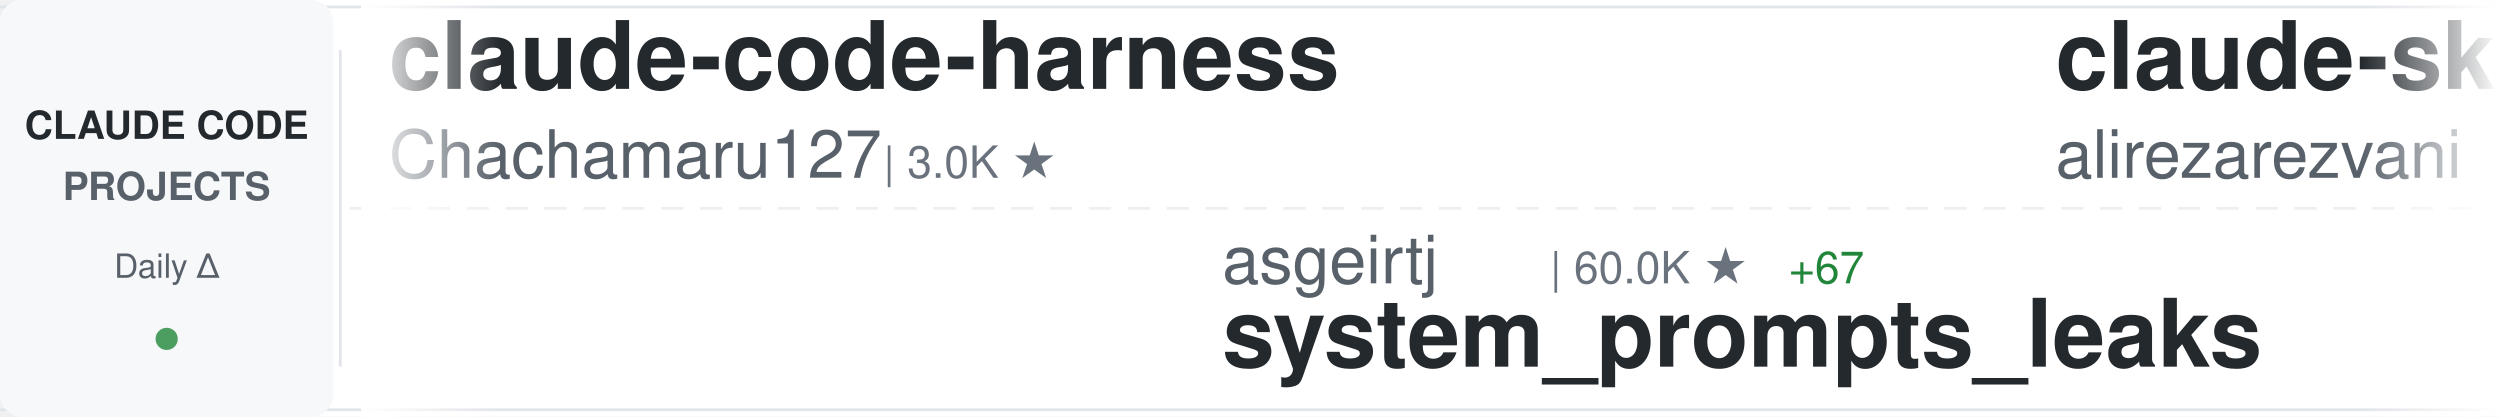
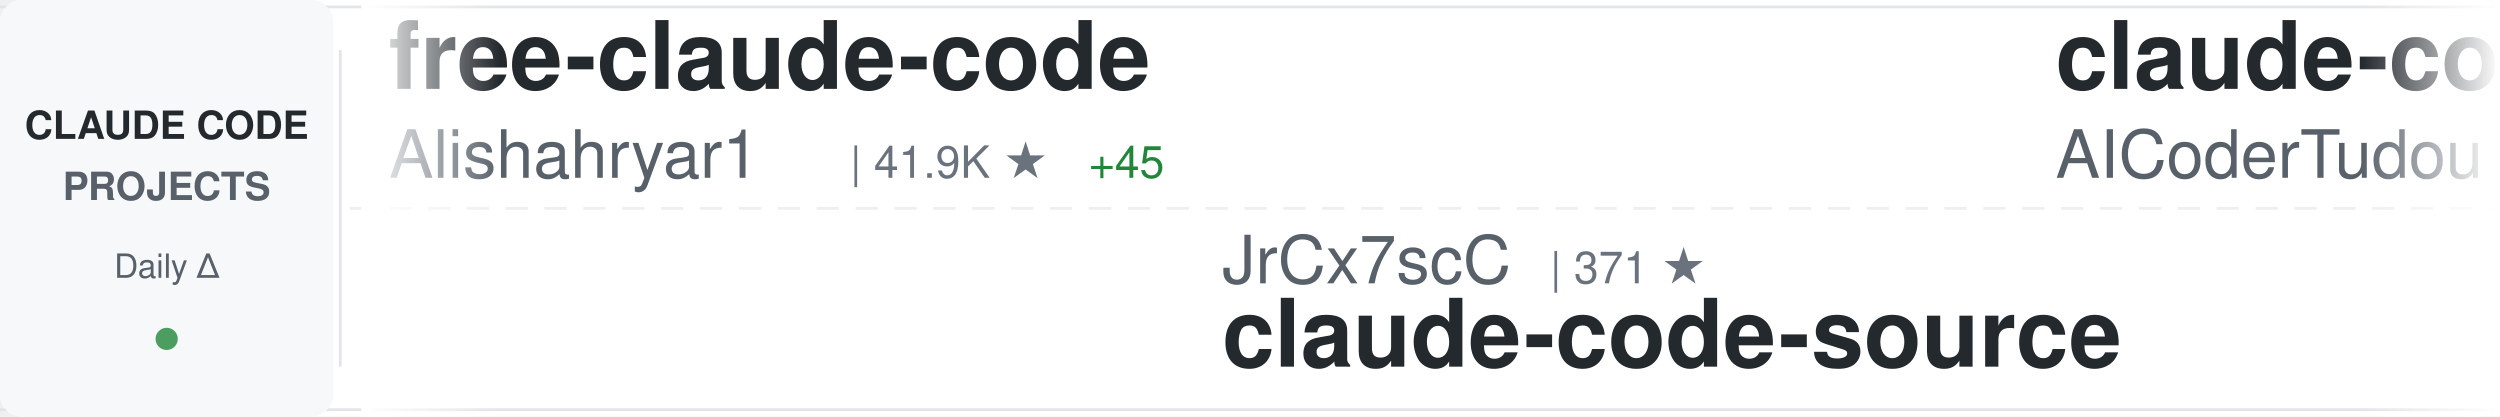
<svg xmlns="http://www.w3.org/2000/svg" width="900" height="150">
  <defs>
    <linearGradient id="awesomeLeftFade" x1="0%" y1="0%" x2="100%" y2="0%">
      <stop offset="0%" style="stop-color:#ffffff;stop-opacity:1" />
      <stop offset="100%" style="stop-color:#ffffff;stop-opacity:0" />
    </linearGradient>
    <linearGradient id="awesomeRightFade" x1="0%" y1="0%" x2="100%" y2="0%">
      <stop offset="0%" style="stop-color:#ffffff;stop-opacity:0" />
      <stop offset="100%" style="stop-color:#ffffff;stop-opacity:1" />
    </linearGradient>
  </defs>
  <rect width="900" height="150" fill="#ffffff" rx="8" />
  <rect x="0" y="2" width="900" height="1" fill="#e1e4e8" />
  <rect x="0" y="147" width="900" height="1" fill="#e1e4e8" />
  <line x1="0" y1="75" x2="900" y2="75" stroke="#e1e4e8" stroke-width="1" stroke-dasharray="8 6" opacity="0.6" />
  <rect x="0" y="0" width="120" height="150" fill="#f6f8fa" rx="8" />
  <text x="60" y="50" font-family="-apple-system, BlinkMacSystemFont, 'Segoe UI', Helvetica, Arial, sans-serif" font-size="14" font-weight="600" fill="#24292e" text-anchor="middle">CLAUDE CODE</text>
  <text x="60" y="72" font-family="-apple-system, BlinkMacSystemFont, 'Segoe UI', Helvetica, Arial, sans-serif" font-size="14" font-weight="600" fill="#586069" text-anchor="middle">PROJECTS</text>
  <text x="60" y="100" font-family="-apple-system, BlinkMacSystemFont, 'Segoe UI', Helvetica, Arial, sans-serif" font-size="12" font-weight="500" fill="#586069" text-anchor="middle">Daily Δ</text>
  <circle cx="60" cy="122" r="4" fill="#22863a" opacity="0.8" />
  <rect x="122" y="18" width="1" height="114" fill="#e1e4e8" />
  <clipPath id="awesomeTickerClip">
    <rect x="130" y="0" width="770" height="150" />
  </clipPath>
  <g clip-path="url(#awesomeTickerClip)">
    <g id="awesomeTickerItems">
      <animateTransform attributeName="transform" attributeType="XML" type="translate" from="0 0" to="-3000 0" dur="54s" repeatCount="indefinite" />
      <g transform="translate(0, 0)">
-         <text x="140" y="32" font-family="-apple-system, BlinkMacSystemFont, 'Segoe UI', Helvetica, Arial, sans-serif" font-size="34" font-weight="600" fill="#24292e">claude-code-harness</text>
-         <text x="140" y="64" font-family="-apple-system, BlinkMacSystemFont, 'Segoe UI', Helvetica, Arial, sans-serif" font-size="24" font-weight="400" fill="#586069">Chachamaru127</text>
-         <text x="318" y="64" font-family="-apple-system, BlinkMacSystemFont, 'Segoe UI', Helvetica, Arial, sans-serif" font-size="16" font-weight="500" fill="#6a737d">| 3.0K ★</text>
+         <text x="140" y="32" font-family="-apple-system, BlinkMacSystemFont, 'Segoe UI', Helvetica, Arial, sans-serif" font-size="34" font-weight="600" fill="#24292e">free-claude-code</text>
+         <text x="140" y="64" font-family="-apple-system, BlinkMacSystemFont, 'Segoe UI', Helvetica, Arial, sans-serif" font-size="24" font-weight="400" fill="#586069">Alishahryar1</text>
+         <text x="306" y="64" font-family="-apple-system, BlinkMacSystemFont, 'Segoe UI', Helvetica, Arial, sans-serif" font-size="16" font-weight="500" fill="#6a737d">| 41.9K ★</text>
+         <text x="392" y="64" font-family="-apple-system, BlinkMacSystemFont, 'Segoe UI', Helvetica, Arial, sans-serif" font-size="16" font-weight="500" fill="#22863a"> +45</text>
      </g>
      <g transform="translate(300, 0)">
-         <text x="140" y="102" font-family="-apple-system, BlinkMacSystemFont, 'Segoe UI', Helvetica, Arial, sans-serif" font-size="24" font-weight="400" fill="#586069">asgeirtj</text>
-         <text x="258" y="102" font-family="-apple-system, BlinkMacSystemFont, 'Segoe UI', Helvetica, Arial, sans-serif" font-size="16" font-weight="500" fill="#6a737d">| 60.0K ★</text>
-         <text x="344" y="102" font-family="-apple-system, BlinkMacSystemFont, 'Segoe UI', Helvetica, Arial, sans-serif" font-size="16" font-weight="500" fill="#22863a"> +67</text>
-         <text x="140" y="132" font-family="-apple-system, BlinkMacSystemFont, 'Segoe UI', Helvetica, Arial, sans-serif" font-size="34" font-weight="600" fill="#24292e">system_prompts_leaks</text>
+         <text x="140" y="102" font-family="-apple-system, BlinkMacSystemFont, 'Segoe UI', Helvetica, Arial, sans-serif" font-size="24" font-weight="400" fill="#586069">JrCx7scC</text>
+         <text x="258" y="102" font-family="-apple-system, BlinkMacSystemFont, 'Segoe UI', Helvetica, Arial, sans-serif" font-size="16" font-weight="500" fill="#6a737d">| 371 ★</text>
+         <text x="140" y="132" font-family="-apple-system, BlinkMacSystemFont, 'Segoe UI', Helvetica, Arial, sans-serif" font-size="34" font-weight="600" fill="#24292e">claude-code-source</text>
      </g>
      <g transform="translate(600, 0)">
-         <text x="140" y="32" font-family="-apple-system, BlinkMacSystemFont, 'Segoe UI', Helvetica, Arial, sans-serif" font-size="34" font-weight="600" fill="#24292e">claude-skills</text>
-         <text x="140" y="64" font-family="-apple-system, BlinkMacSystemFont, 'Segoe UI', Helvetica, Arial, sans-serif" font-size="24" font-weight="400" fill="#586069">alirezarezvani</text>
-         <text x="330" y="64" font-family="-apple-system, BlinkMacSystemFont, 'Segoe UI', Helvetica, Arial, sans-serif" font-size="16" font-weight="500" fill="#6a737d">| 23.1K ★</text>
-         <text x="416" y="64" font-family="-apple-system, BlinkMacSystemFont, 'Segoe UI', Helvetica, Arial, sans-serif" font-size="16" font-weight="500" fill="#22863a"> +11</text>
+         <text x="140" y="32" font-family="-apple-system, BlinkMacSystemFont, 'Segoe UI', Helvetica, Arial, sans-serif" font-size="34" font-weight="600" fill="#24292e">claude-code-tudou</text>
+         <text x="140" y="64" font-family="-apple-system, BlinkMacSystemFont, 'Segoe UI', Helvetica, Arial, sans-serif" font-size="24" font-weight="400" fill="#586069">AICoderTudou</text>
+         <text x="306" y="64" font-family="-apple-system, BlinkMacSystemFont, 'Segoe UI', Helvetica, Arial, sans-serif" font-size="16" font-weight="500" fill="#6a737d">| 497 ★</text>
      </g>
      <g transform="translate(900, 0)">
-         <text x="140" y="102" font-family="-apple-system, BlinkMacSystemFont, 'Segoe UI', Helvetica, Arial, sans-serif" font-size="24" font-weight="400" fill="#586069">777genius</text>
-         <text x="270" y="102" font-family="-apple-system, BlinkMacSystemFont, 'Segoe UI', Helvetica, Arial, sans-serif" font-size="16" font-weight="500" fill="#6a737d">| 920 ★</text>
-         <text x="140" y="132" font-family="-apple-system, BlinkMacSystemFont, 'Segoe UI', Helvetica, Arial, sans-serif" font-size="34" font-weight="600" fill="#24292e">claude-code-source-code</text>
+         <text x="140" y="102" font-family="-apple-system, BlinkMacSystemFont, 'Segoe UI', Helvetica, Arial, sans-serif" font-size="24" font-weight="400" fill="#586069">davila7</text>
+         <text x="246" y="102" font-family="-apple-system, BlinkMacSystemFont, 'Segoe UI', Helvetica, Arial, sans-serif" font-size="16" font-weight="500" fill="#6a737d">| 29.9K ★</text>
+         <text x="332" y="102" font-family="-apple-system, BlinkMacSystemFont, 'Segoe UI', Helvetica, Arial, sans-serif" font-size="16" font-weight="500" fill="#22863a"> +7</text>
+         <text x="140" y="132" font-family="-apple-system, BlinkMacSystemFont, 'Segoe UI', Helvetica, Arial, sans-serif" font-size="34" font-weight="600" fill="#24292e">claude-code-templates</text>
      </g>
      <g transform="translate(1200, 0)">
-         <text x="140" y="32" font-family="-apple-system, BlinkMacSystemFont, 'Segoe UI', Helvetica, Arial, sans-serif" font-size="34" font-weight="600" fill="#24292e">claude-code-from-source</text>
-         <text x="140" y="64" font-family="-apple-system, BlinkMacSystemFont, 'Segoe UI', Helvetica, Arial, sans-serif" font-size="24" font-weight="400" fill="#586069">alejandrobalderas</text>
-         <text x="366" y="64" font-family="-apple-system, BlinkMacSystemFont, 'Segoe UI', Helvetica, Arial, sans-serif" font-size="16" font-weight="500" fill="#6a737d">| 2.7K ★</text>
+         <text x="140" y="32" font-family="-apple-system, BlinkMacSystemFont, 'Segoe UI', Helvetica, Arial, sans-serif" font-size="34" font-weight="600" fill="#24292e">my-claude-code-setup</text>
+         <text x="140" y="64" font-family="-apple-system, BlinkMacSystemFont, 'Segoe UI', Helvetica, Arial, sans-serif" font-size="24" font-weight="400" fill="#586069">centminmod</text>
+         <text x="282" y="64" font-family="-apple-system, BlinkMacSystemFont, 'Segoe UI', Helvetica, Arial, sans-serif" font-size="16" font-weight="500" fill="#6a737d">| 2.5K ★</text>
      </g>
      <g transform="translate(1500, 0)">
-         <text x="140" y="102" font-family="-apple-system, BlinkMacSystemFont, 'Segoe UI', Helvetica, Arial, sans-serif" font-size="24" font-weight="400" fill="#586069">digitalsamba</text>
-         <text x="306" y="102" font-family="-apple-system, BlinkMacSystemFont, 'Segoe UI', Helvetica, Arial, sans-serif" font-size="16" font-weight="500" fill="#6a737d">| 1.8K ★</text>
-         <text x="383" y="102" font-family="-apple-system, BlinkMacSystemFont, 'Segoe UI', Helvetica, Arial, sans-serif" font-size="16" font-weight="500" fill="#22863a"> +4</text>
-         <text x="140" y="132" font-family="-apple-system, BlinkMacSystemFont, 'Segoe UI', Helvetica, Arial, sans-serif" font-size="34" font-weight="600" fill="#24292e">claude-code-video-toolki...</text>
+         <text x="140" y="102" font-family="-apple-system, BlinkMacSystemFont, 'Segoe UI', Helvetica, Arial, sans-serif" font-size="24" font-weight="400" fill="#586069">tanbiralam</text>
+         <text x="282" y="102" font-family="-apple-system, BlinkMacSystemFont, 'Segoe UI', Helvetica, Arial, sans-serif" font-size="16" font-weight="500" fill="#6a737d">| 2.1K ★</text>
+         <text x="359" y="102" font-family="-apple-system, BlinkMacSystemFont, 'Segoe UI', Helvetica, Arial, sans-serif" font-size="16" font-weight="500" fill="#22863a"> +2</text>
+         <text x="140" y="132" font-family="-apple-system, BlinkMacSystemFont, 'Segoe UI', Helvetica, Arial, sans-serif" font-size="34" font-weight="600" fill="#24292e">claude-code</text>
      </g>
      <g transform="translate(1800, 0)">
        <text x="140" y="32" font-family="-apple-system, BlinkMacSystemFont, 'Segoe UI', Helvetica, Arial, sans-serif" font-size="34" font-weight="600" fill="#24292e">claude-code-from-scratch</text>
        <text x="140" y="64" font-family="-apple-system, BlinkMacSystemFont, 'Segoe UI', Helvetica, Arial, sans-serif" font-size="24" font-weight="400" fill="#586069">Windy3f3f3f3f</text>
        <text x="318" y="64" font-family="-apple-system, BlinkMacSystemFont, 'Segoe UI', Helvetica, Arial, sans-serif" font-size="16" font-weight="500" fill="#6a737d">| 2.5K ★</text>
-         <text x="395" y="64" font-family="-apple-system, BlinkMacSystemFont, 'Segoe UI', Helvetica, Arial, sans-serif" font-size="16" font-weight="500" fill="#22863a"> +1</text>
+         <text x="395" y="64" font-family="-apple-system, BlinkMacSystemFont, 'Segoe UI', Helvetica, Arial, sans-serif" font-size="16" font-weight="500" fill="#cb2431"> -1</text>
      </g>
      <g transform="translate(2100, 0)">
-         <text x="140" y="102" font-family="-apple-system, BlinkMacSystemFont, 'Segoe UI', Helvetica, Arial, sans-serif" font-size="24" font-weight="400" fill="#586069">VineeTagarwaL-code</text>
-         <text x="378" y="102" font-family="-apple-system, BlinkMacSystemFont, 'Segoe UI', Helvetica, Arial, sans-serif" font-size="16" font-weight="500" fill="#6a737d">| 274 ★</text>
-         <text x="140" y="132" font-family="-apple-system, BlinkMacSystemFont, 'Segoe UI', Helvetica, Arial, sans-serif" font-size="34" font-weight="600" fill="#24292e">claude-code</text>
+         <text x="140" y="102" font-family="-apple-system, BlinkMacSystemFont, 'Segoe UI', Helvetica, Arial, sans-serif" font-size="24" font-weight="400" fill="#586069">SeemSeam</text>
+         <text x="258" y="102" font-family="-apple-system, BlinkMacSystemFont, 'Segoe UI', Helvetica, Arial, sans-serif" font-size="16" font-weight="500" fill="#6a737d">| 3.3K ★</text>
+         <text x="140" y="132" font-family="-apple-system, BlinkMacSystemFont, 'Segoe UI', Helvetica, Arial, sans-serif" font-size="34" font-weight="600" fill="#24292e">claude_codex_bridge</text>
      </g>
      <g transform="translate(2400, 0)">
-         <text x="140" y="32" font-family="-apple-system, BlinkMacSystemFont, 'Segoe UI', Helvetica, Arial, sans-serif" font-size="34" font-weight="600" fill="#24292e">claude-code-proxy</text>
-         <text x="140" y="64" font-family="-apple-system, BlinkMacSystemFont, 'Segoe UI', Helvetica, Arial, sans-serif" font-size="24" font-weight="400" fill="#586069">1rgs</text>
-         <text x="210" y="64" font-family="-apple-system, BlinkMacSystemFont, 'Segoe UI', Helvetica, Arial, sans-serif" font-size="16" font-weight="500" fill="#6a737d">| 3.7K ★</text>
+         <text x="140" y="32" font-family="-apple-system, BlinkMacSystemFont, 'Segoe UI', Helvetica, Arial, sans-serif" font-size="34" font-weight="600" fill="#24292e">andrej-karpathy-skills</text>
+         <text x="140" y="64" font-family="-apple-system, BlinkMacSystemFont, 'Segoe UI', Helvetica, Arial, sans-serif" font-size="24" font-weight="400" fill="#586069">multica-ai</text>
+         <text x="282" y="64" font-family="-apple-system, BlinkMacSystemFont, 'Segoe UI', Helvetica, Arial, sans-serif" font-size="16" font-weight="500" fill="#6a737d">| 195.8K ★</text>
+         <text x="377" y="64" font-family="-apple-system, BlinkMacSystemFont, 'Segoe UI', Helvetica, Arial, sans-serif" font-size="16" font-weight="500" fill="#22863a"> +98</text>
      </g>
      <g transform="translate(2700, 0)">
-         <text x="140" y="102" font-family="-apple-system, BlinkMacSystemFont, 'Segoe UI', Helvetica, Arial, sans-serif" font-size="24" font-weight="400" fill="#586069">yasasbanukaofficial</text>
-         <text x="390" y="102" font-family="-apple-system, BlinkMacSystemFont, 'Segoe UI', Helvetica, Arial, sans-serif" font-size="16" font-weight="500" fill="#6a737d">| 3.8K ★</text>
-         <text x="140" y="132" font-family="-apple-system, BlinkMacSystemFont, 'Segoe UI', Helvetica, Arial, sans-serif" font-size="34" font-weight="600" fill="#24292e">claude-code</text>
+         <text x="140" y="102" font-family="-apple-system, BlinkMacSystemFont, 'Segoe UI', Helvetica, Arial, sans-serif" font-size="24" font-weight="400" fill="#586069">frankbria</text>
+         <text x="270" y="102" font-family="-apple-system, BlinkMacSystemFont, 'Segoe UI', Helvetica, Arial, sans-serif" font-size="16" font-weight="500" fill="#6a737d">| 9.6K ★</text>
+         <text x="347" y="102" font-family="-apple-system, BlinkMacSystemFont, 'Segoe UI', Helvetica, Arial, sans-serif" font-size="16" font-weight="500" fill="#22863a"> +1</text>
+         <text x="140" y="132" font-family="-apple-system, BlinkMacSystemFont, 'Segoe UI', Helvetica, Arial, sans-serif" font-size="34" font-weight="600" fill="#24292e">ralph-claude-code</text>
      </g>
      <g transform="translate(3000, 0)">
-         <text x="140" y="32" font-family="-apple-system, BlinkMacSystemFont, 'Segoe UI', Helvetica, Arial, sans-serif" font-size="34" font-weight="600" fill="#24292e">claude-code-harness</text>
-         <text x="140" y="64" font-family="-apple-system, BlinkMacSystemFont, 'Segoe UI', Helvetica, Arial, sans-serif" font-size="24" font-weight="400" fill="#586069">Chachamaru127</text>
-         <text x="318" y="64" font-family="-apple-system, BlinkMacSystemFont, 'Segoe UI', Helvetica, Arial, sans-serif" font-size="16" font-weight="500" fill="#6a737d">| 3.0K ★</text>
+         <text x="140" y="32" font-family="-apple-system, BlinkMacSystemFont, 'Segoe UI', Helvetica, Arial, sans-serif" font-size="34" font-weight="600" fill="#24292e">free-claude-code</text>
+         <text x="140" y="64" font-family="-apple-system, BlinkMacSystemFont, 'Segoe UI', Helvetica, Arial, sans-serif" font-size="24" font-weight="400" fill="#586069">Alishahryar1</text>
+         <text x="306" y="64" font-family="-apple-system, BlinkMacSystemFont, 'Segoe UI', Helvetica, Arial, sans-serif" font-size="16" font-weight="500" fill="#6a737d">| 41.9K ★</text>
+         <text x="392" y="64" font-family="-apple-system, BlinkMacSystemFont, 'Segoe UI', Helvetica, Arial, sans-serif" font-size="16" font-weight="500" fill="#22863a"> +45</text>
      </g>
      <g transform="translate(3300, 0)">
-         <text x="140" y="102" font-family="-apple-system, BlinkMacSystemFont, 'Segoe UI', Helvetica, Arial, sans-serif" font-size="24" font-weight="400" fill="#586069">asgeirtj</text>
-         <text x="258" y="102" font-family="-apple-system, BlinkMacSystemFont, 'Segoe UI', Helvetica, Arial, sans-serif" font-size="16" font-weight="500" fill="#6a737d">| 60.0K ★</text>
-         <text x="344" y="102" font-family="-apple-system, BlinkMacSystemFont, 'Segoe UI', Helvetica, Arial, sans-serif" font-size="16" font-weight="500" fill="#22863a"> +67</text>
-         <text x="140" y="132" font-family="-apple-system, BlinkMacSystemFont, 'Segoe UI', Helvetica, Arial, sans-serif" font-size="34" font-weight="600" fill="#24292e">system_prompts_leaks</text>
+         <text x="140" y="102" font-family="-apple-system, BlinkMacSystemFont, 'Segoe UI', Helvetica, Arial, sans-serif" font-size="24" font-weight="400" fill="#586069">JrCx7scC</text>
+         <text x="258" y="102" font-family="-apple-system, BlinkMacSystemFont, 'Segoe UI', Helvetica, Arial, sans-serif" font-size="16" font-weight="500" fill="#6a737d">| 371 ★</text>
+         <text x="140" y="132" font-family="-apple-system, BlinkMacSystemFont, 'Segoe UI', Helvetica, Arial, sans-serif" font-size="34" font-weight="600" fill="#24292e">claude-code-source</text>
      </g>
      <g transform="translate(3600, 0)">
-         <text x="140" y="32" font-family="-apple-system, BlinkMacSystemFont, 'Segoe UI', Helvetica, Arial, sans-serif" font-size="34" font-weight="600" fill="#24292e">claude-skills</text>
-         <text x="140" y="64" font-family="-apple-system, BlinkMacSystemFont, 'Segoe UI', Helvetica, Arial, sans-serif" font-size="24" font-weight="400" fill="#586069">alirezarezvani</text>
-         <text x="330" y="64" font-family="-apple-system, BlinkMacSystemFont, 'Segoe UI', Helvetica, Arial, sans-serif" font-size="16" font-weight="500" fill="#6a737d">| 23.1K ★</text>
-         <text x="416" y="64" font-family="-apple-system, BlinkMacSystemFont, 'Segoe UI', Helvetica, Arial, sans-serif" font-size="16" font-weight="500" fill="#22863a"> +11</text>
+         <text x="140" y="32" font-family="-apple-system, BlinkMacSystemFont, 'Segoe UI', Helvetica, Arial, sans-serif" font-size="34" font-weight="600" fill="#24292e">claude-code-tudou</text>
+         <text x="140" y="64" font-family="-apple-system, BlinkMacSystemFont, 'Segoe UI', Helvetica, Arial, sans-serif" font-size="24" font-weight="400" fill="#586069">AICoderTudou</text>
+         <text x="306" y="64" font-family="-apple-system, BlinkMacSystemFont, 'Segoe UI', Helvetica, Arial, sans-serif" font-size="16" font-weight="500" fill="#6a737d">| 497 ★</text>
      </g>
      <g transform="translate(3900, 0)">
-         <text x="140" y="102" font-family="-apple-system, BlinkMacSystemFont, 'Segoe UI', Helvetica, Arial, sans-serif" font-size="24" font-weight="400" fill="#586069">777genius</text>
-         <text x="270" y="102" font-family="-apple-system, BlinkMacSystemFont, 'Segoe UI', Helvetica, Arial, sans-serif" font-size="16" font-weight="500" fill="#6a737d">| 920 ★</text>
-         <text x="140" y="132" font-family="-apple-system, BlinkMacSystemFont, 'Segoe UI', Helvetica, Arial, sans-serif" font-size="34" font-weight="600" fill="#24292e">claude-code-source-code</text>
+         <text x="140" y="102" font-family="-apple-system, BlinkMacSystemFont, 'Segoe UI', Helvetica, Arial, sans-serif" font-size="24" font-weight="400" fill="#586069">davila7</text>
+         <text x="246" y="102" font-family="-apple-system, BlinkMacSystemFont, 'Segoe UI', Helvetica, Arial, sans-serif" font-size="16" font-weight="500" fill="#6a737d">| 29.9K ★</text>
+         <text x="332" y="102" font-family="-apple-system, BlinkMacSystemFont, 'Segoe UI', Helvetica, Arial, sans-serif" font-size="16" font-weight="500" fill="#22863a"> +7</text>
+         <text x="140" y="132" font-family="-apple-system, BlinkMacSystemFont, 'Segoe UI', Helvetica, Arial, sans-serif" font-size="34" font-weight="600" fill="#24292e">claude-code-templates</text>
      </g>
    </g>
  </g>
  <rect x="130" y="0" width="50" height="150" fill="url(#awesomeLeftFade)" />
  <rect x="850" y="0" width="50" height="150" fill="url(#awesomeRightFade)" />
</svg>
